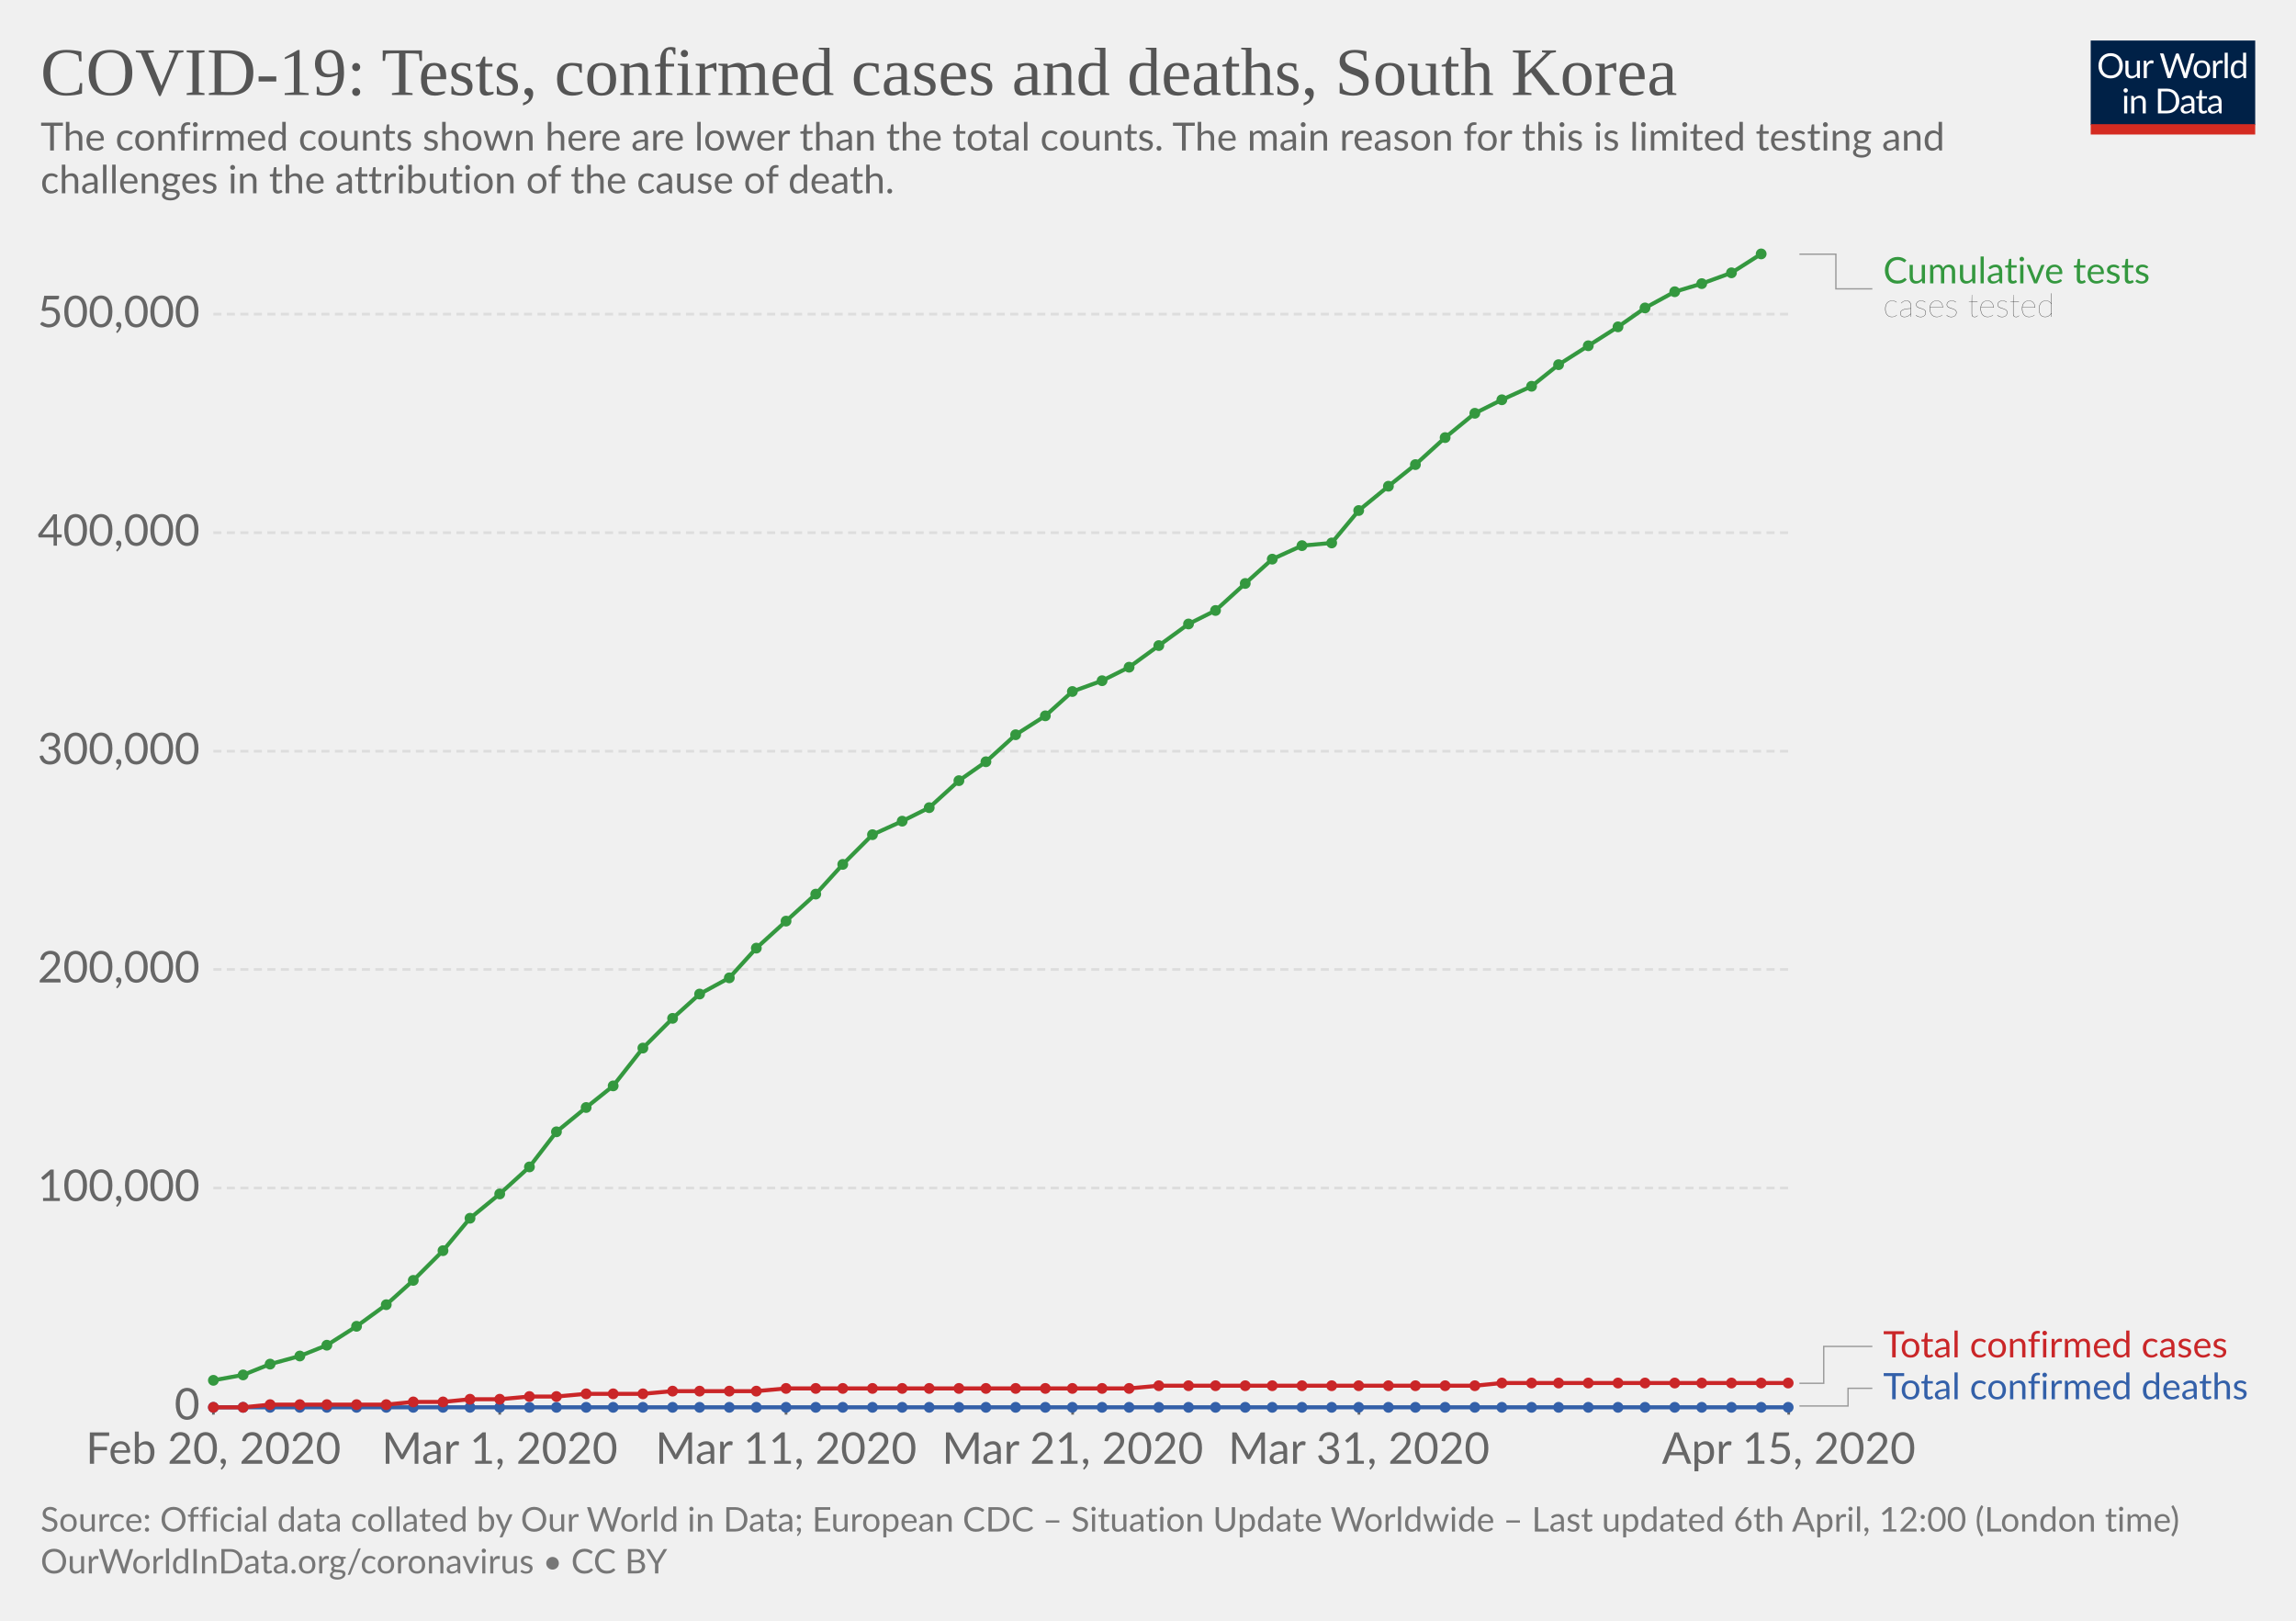
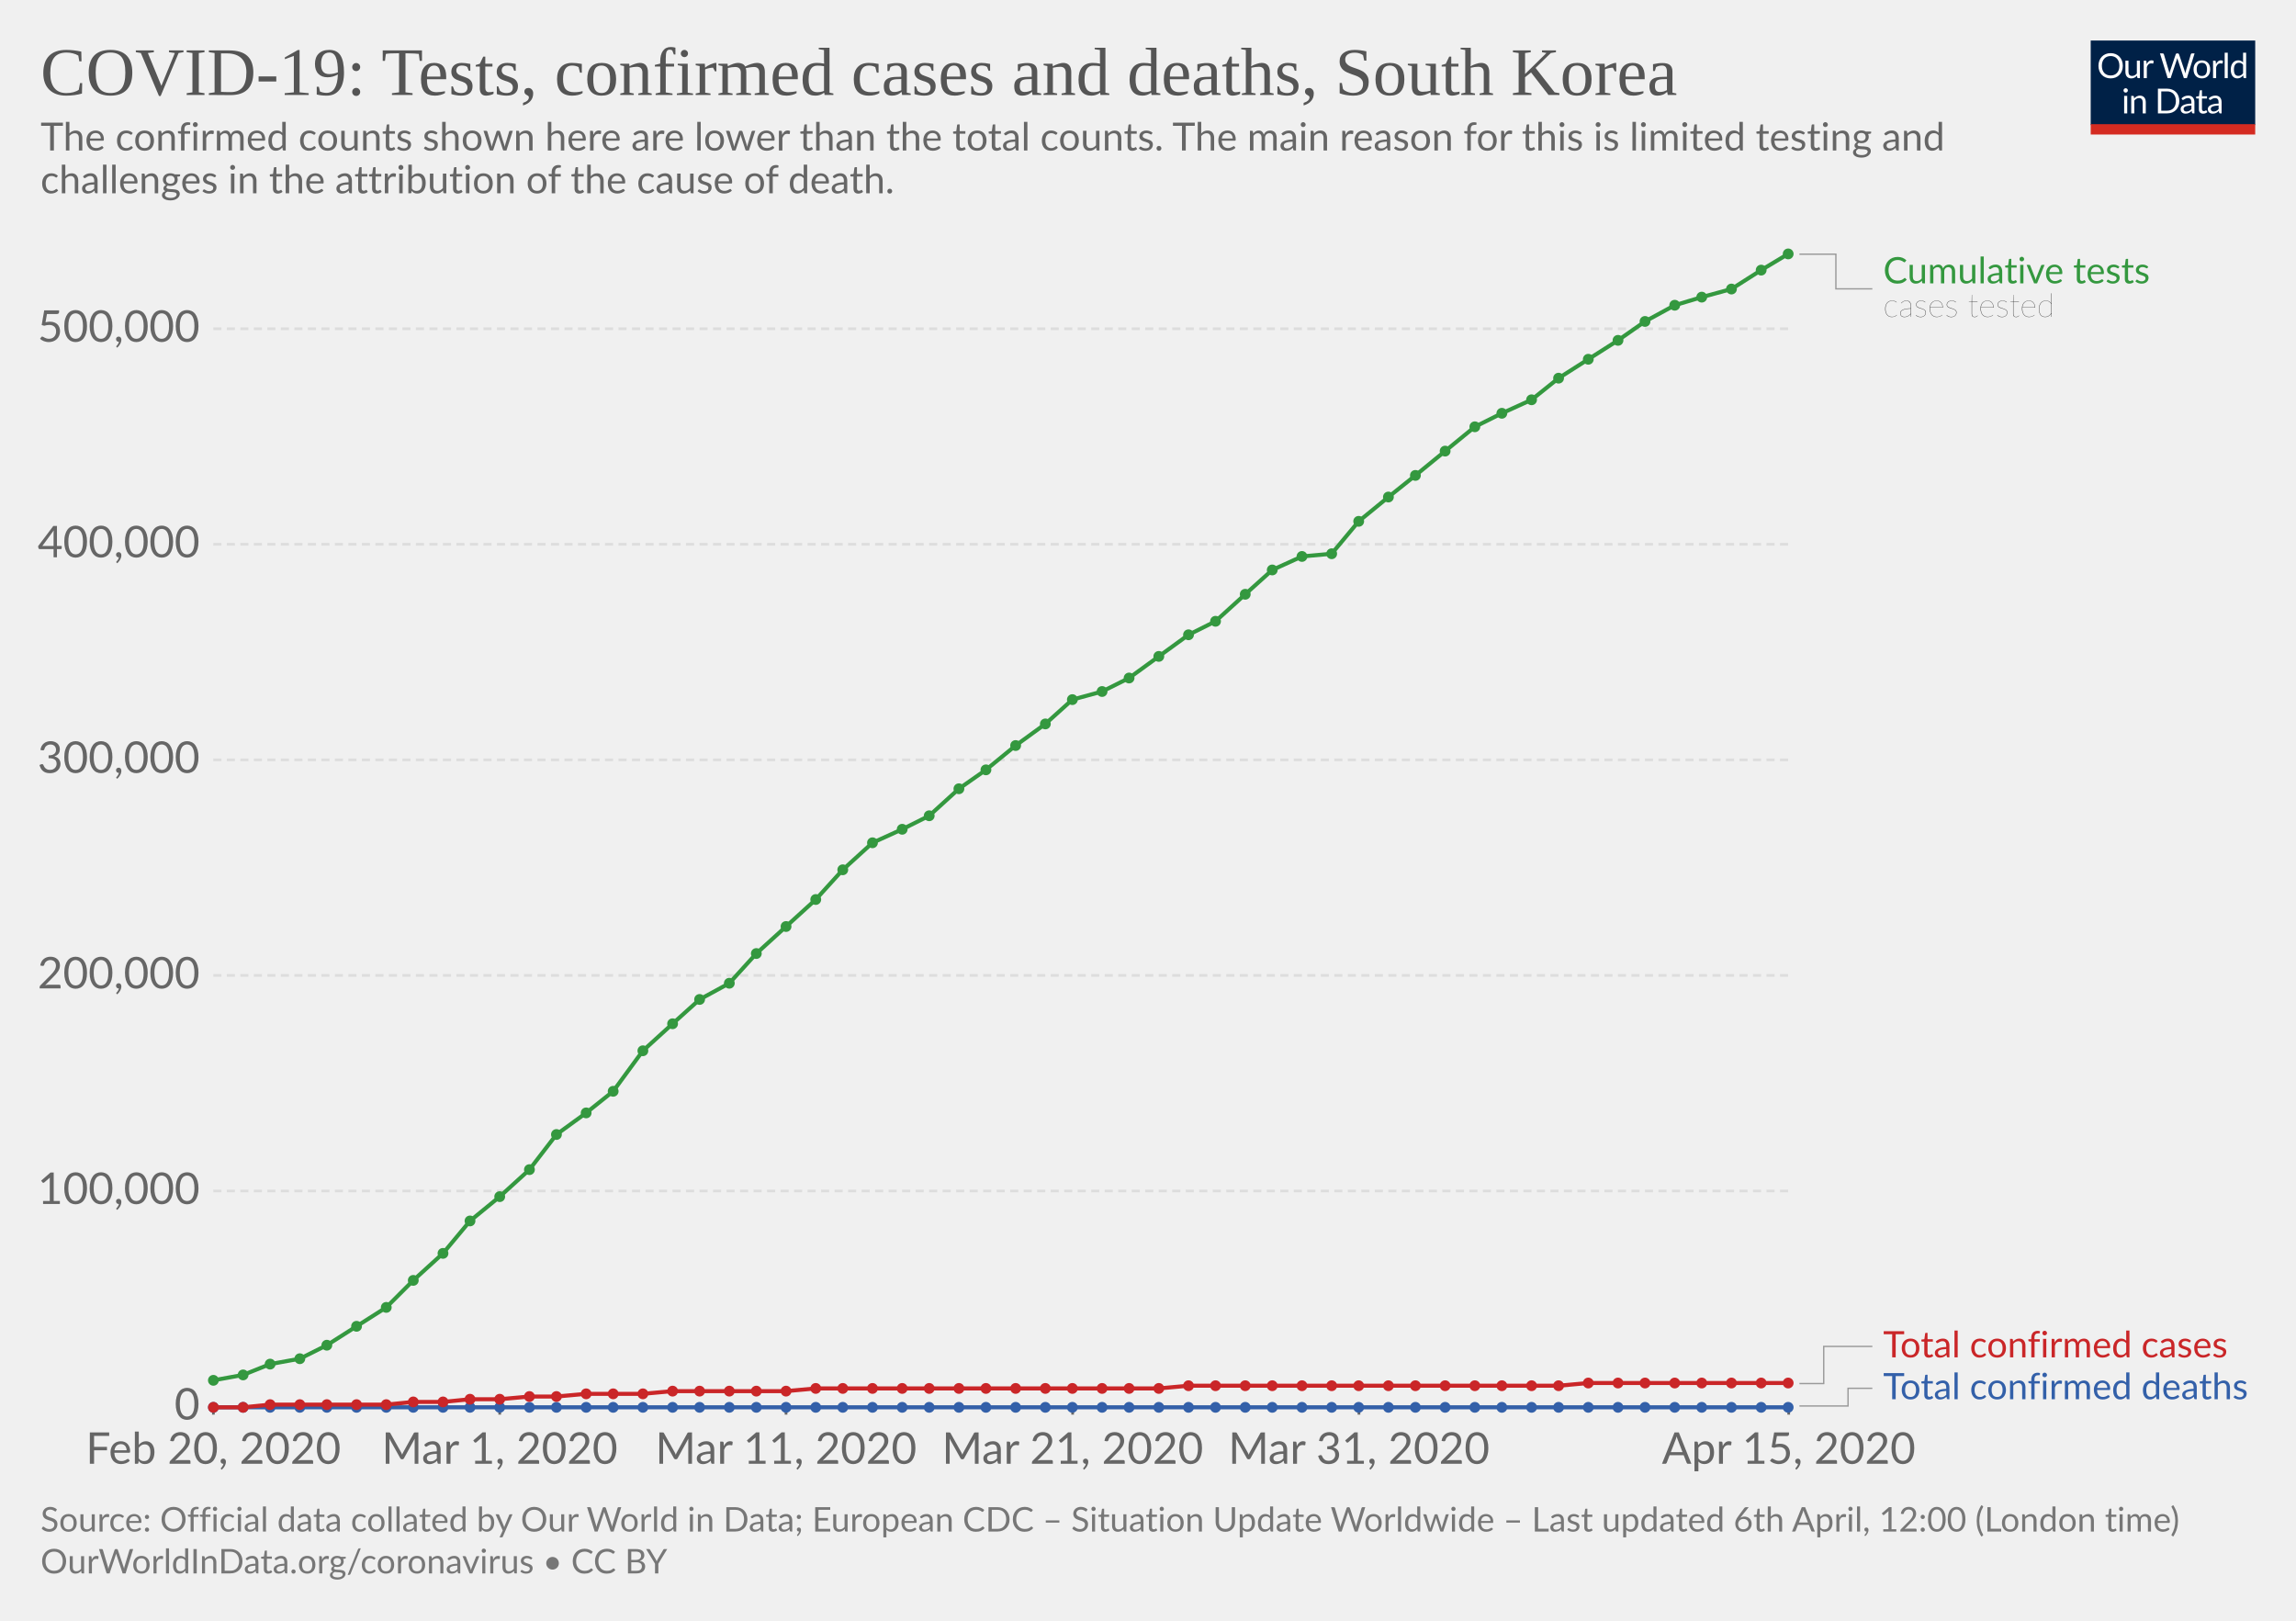
<svg xmlns="http://www.w3.org/2000/svg" version="1.1" style="background-color:#fff;-webkit-font-smoothing:antialiased" width="850" height="600" font-family="Lato,'Helvetica Neue',Helvetica,Arial,sans-serif" font-size="18" text-rendering="optimizeLegibility">
  <g class="HeaderView">
    <g transform="matrix(.29 0 0 .29 774 15)">
      <svg width="210" height="120" viewBox="0 0 210 120" fill="none">
        <g clip-path="url(#clip0)">
          <path d="M0 0h210v107.89H0V0z" fill="#002147" />
          <path d="M40.98 32.25c0 2.36-.38 4.53-1.12 6.51a14.26 14.26 0 01-8.1 8.4c-1.9.78-4.02 1.17-6.34 1.17-2.31 0-4.42-.39-6.33-1.17a14.31 14.31 0 01-8.08-8.4 18.29 18.29 0 01-1.12-6.51c0-2.36.38-4.53 1.12-6.5.75-1.97 1.8-3.67 3.17-5.1 1.37-1.43 3-2.55 4.9-3.34 1.92-.8 4.03-1.19 6.34-1.19 2.32 0 4.43.4 6.34 1.19 1.92.8 3.56 1.9 4.93 3.34a14.87 14.87 0 013.17 5.1 18.1 18.1 0 011.12 6.5zm-4.38 0c0-1.94-.26-3.68-.8-5.22a10.91 10.91 0 00-2.24-3.89 9.68 9.68 0 00-3.52-2.46 11.95 11.95 0 00-4.62-.86c-1.68 0-3.21.28-4.6.86a9.88 9.88 0 00-3.54 2.46 10.91 10.91 0 00-2.24 3.9c-.53 1.53-.8 3.27-.8 5.2 0 1.94.27 3.68.8 5.22a11.17 11.17 0 002.24 3.9 10.01 10.01 0 003.55 2.44c1.38.56 2.9.83 4.6.83 1.7 0 3.24-.27 4.61-.83a9.8 9.8 0 003.52-2.44 11.17 11.17 0 002.25-3.9c.53-1.54.8-3.28.8-5.21zm26.22-6.54V48H60.5c-.56 0-.9-.27-1.05-.81l-.31-2.4a12.45 12.45 0 01-3.26 2.6c-1.2.64-2.58.96-4.13.96-1.22 0-2.3-.2-3.24-.6a6.52 6.52 0 01-2.33-1.7 7.37 7.37 0 01-1.43-2.67c-.3-1.04-.46-2.2-.46-3.45V25.7h3.91v14.22c0 1.68.38 2.99 1.15 3.91.77.93 1.96 1.39 3.54 1.39 1.16 0 2.24-.27 3.23-.82a10.42 10.42 0 002.8-2.28V25.7h3.91zm8.61 4.47a9.94 9.94 0 012.6-3.56 5.64 5.64 0 013.76-1.3c.47 0 .92.05 1.34.15.44.1.83.27 1.17.49L80 28.88c-.09.37-.3.55-.66.55-.2 0-.5-.04-.9-.13a6.21 6.21 0 00-3.24.18c-.54.2-1.03.5-1.47.92-.42.4-.81.9-1.17 1.5-.33.58-.64 1.26-.92 2.02V48h-3.94V25.71h2.25c.42 0 .72.08.88.25.16.16.27.44.33.83l.26 3.39zm61.16-13.7L122.75 48h-3.82l-7.99-24.05a21.95 21.95 0 01-.42-1.58 38.36 38.36 0 01-.44 1.58L102.05 48h-3.83L88.4 16.47h3.54c.38 0 .7.1.95.29.26.2.43.43.5.73l6.52 21.9c.1.4.2.83.28 1.28.1.46.2.94.29 1.46l.3-1.46c.12-.47.25-.9.38-1.27l7.41-21.91c.1-.25.26-.48.51-.69.27-.22.58-.33.95-.33h1.23c.38 0 .69.1.92.29.24.2.41.43.53.73l7.4 21.9a28.4 28.4 0 01.68 2.62 29.52 29.52 0 01.52-2.61l6.54-21.91c.07-.27.23-.5.48-.7.27-.21.58-.32.95-.32h3.32zm9.35 8.88c1.63 0 3.1.27 4.4.82a9.43 9.43 0 015.46 5.94c.5 1.4.74 2.98.74 4.73 0 1.76-.25 3.34-.74 4.75a9.43 9.43 0 01-5.46 5.92c-1.3.52-2.77.79-4.4.79-1.64 0-3.12-.27-4.44-.8a9.42 9.42 0 01-3.35-2.3c-.92-1-1.63-2.2-2.13-3.61-.49-1.41-.73-3-.73-4.75s.24-3.33.73-4.73c.5-1.43 1.2-2.64 2.13-3.63.93-1 2.04-1.77 3.35-2.31 1.32-.55 2.8-.82 4.44-.82zm0 19.89c2.2 0 3.84-.73 4.93-2.2 1.08-1.48 1.63-3.54 1.63-6.18 0-2.66-.55-4.72-1.63-6.2-1.09-1.49-2.73-2.23-4.93-2.23-1.12 0-2.09.2-2.93.57-.82.39-1.5.94-2.06 1.65-.55.72-.96 1.61-1.24 2.67-.26 1.04-.4 2.22-.4 3.54 0 2.64.55 4.7 1.64 6.18 1.1 1.47 2.76 2.2 4.99 2.2zm17.97-15.07a9.94 9.94 0 012.6-3.56 5.64 5.64 0 013.76-1.3c.47 0 .91.05 1.34.15.44.1.83.27 1.16.49l-.28 2.92c-.09.37-.31.55-.66.55-.2 0-.5-.04-.9-.13a6.2 6.2 0 00-3.24.18c-.54.2-1.03.5-1.47.92-.43.4-.82.9-1.17 1.5a13.1 13.1 0 00-.92 2.02V48h-3.94V25.71h2.24c.43 0 .72.08.88.25.17.16.28.44.33.83l.27 3.39zm15.04-14.59V48h-3.92V15.6h3.92zm19.55 15.43a6.22 6.22 0 00-2.38-2.05 6.7 6.7 0 00-2.86-.6c-2.07 0-3.66.75-4.77 2.23-1.12 1.48-1.68 3.6-1.68 6.33 0 1.46.13 2.7.38 3.74a7.29 7.29 0 001.1 2.56 4.35 4.35 0 001.78 1.45c.7.3 1.5.46 2.4.46 1.29 0 2.41-.3 3.36-.88a9.6 9.6 0 002.67-2.49V31.02zm3.91-15.43V48h-2.33c-.56 0-.9-.27-1.06-.81l-.35-2.71a12.13 12.13 0 01-3.25 2.77 8.28 8.28 0 01-4.23 1.06 7.31 7.31 0 01-6.14-2.9c-.73-.96-1.3-2.15-1.69-3.57a18.35 18.35 0 01.07-9.48 11.29 11.29 0 011.89-3.7 8.7 8.7 0 017.06-3.34 7.96 7.96 0 016.12 2.62V15.59h3.91zM46.61 70.71V93H42.7V70.71h3.91zm.84-7c0 .39-.08.75-.24 1.09-.15.32-.35.61-.62.88-.25.25-.55.44-.9.59a2.67 2.67 0 01-2.16 0 2.9 2.9 0 01-1.45-1.47 2.67 2.67 0 010-2.16c.15-.35.35-.65.6-.9.25-.27.53-.47.85-.62a2.67 2.67 0 012.16 0c.35.15.65.35.9.62.27.25.47.55.62.9.16.34.24.7.24 1.08zm7.97 10.24c.49-.54 1-1.04 1.54-1.48a9.85 9.85 0 013.66-1.84 8.96 8.96 0 015.43.35c.94.4 1.72.97 2.33 1.71.63.74 1.11 1.62 1.43 2.67.32 1.04.49 2.19.49 3.45V93h-3.94V78.81c0-1.69-.4-3-1.17-3.92-.76-.93-1.93-1.4-3.5-1.4-1.15 0-2.24.27-3.25.83-1 .56-1.92 1.31-2.77 2.27V93h-3.94V70.71h2.35c.56 0 .9.28 1.04.82l.3 2.42zm57.7 3.3c0 2.36-.37 4.5-1.11 6.44a14.3 14.3 0 01-3.17 4.98c-1.37 1.37-3 2.45-4.93 3.2-1.9.76-4.02 1.13-6.33 1.13H85.8V61.47h11.77c2.31 0 4.42.39 6.33 1.15a13.8 13.8 0 018.1 8.18 17.75 17.75 0 011.12 6.45zm-4.37 0c0-1.94-.26-3.67-.8-5.2a10.94 10.94 0 00-2.23-3.87 9.57 9.57 0 00-3.53-2.42 12.23 12.23 0 00-4.61-.83h-7.5v24.62h7.5c1.7 0 3.24-.28 4.61-.84a9.7 9.7 0 003.53-2.4 10.94 10.94 0 002.24-3.87c.53-1.53.8-3.26.8-5.2zm19.8 5.72c-1.8.06-3.34.2-4.62.44-1.26.22-2.3.51-3.1.88-.8.36-1.37.8-1.74 1.3-.35.5-.53 1.05-.53 1.67 0 .58.1 1.1.3 1.52a3 3 0 00.76 1.05c.34.27.73.46 1.17.6.45.11.94.17 1.45.17a7.28 7.28 0 003.5-.81 11.95 11.95 0 002.82-2.2v-4.62zm-12.65-9.11a12.73 12.73 0 013.98-2.66c1.43-.59 3-.88 4.73-.88 1.25 0 2.36.2 3.33.61a6.81 6.81 0 013.94 4.38c.33 1.04.5 2.19.5 3.43V93h-1.74a1.8 1.8 0 01-.88-.18c-.2-.13-.36-.38-.48-.74l-.44-2.12c-.59.55-1.16 1.03-1.72 1.46a9.48 9.48 0 01-3.74 1.7c-.69.15-1.46.23-2.3.23-.87 0-1.69-.12-2.45-.35a5.34 5.34 0 01-3.34-2.93 6.64 6.64 0 01-.49-2.64c0-.88.25-1.72.73-2.53a6.33 6.33 0 012.35-2.17c1.09-.63 2.5-1.15 4.25-1.54 1.75-.41 3.89-.65 6.42-.7v-1.75c0-1.73-.37-3.03-1.12-3.91-.75-.9-1.84-1.34-3.28-1.34-.97 0-1.78.12-2.44.37-.64.23-1.2.5-1.7.81l-1.23.82c-.33.23-.67.35-1 .35-.27 0-.5-.07-.69-.2a2.1 2.1 0 01-.48-.53l-.7-1.25zm27.67 19.5c-1.76 0-3.12-.5-4.07-1.48-.94-.98-1.41-2.4-1.41-4.25V74h-2.68a.9.9 0 01-.6-.2c-.16-.14-.24-.36-.24-.66v-1.56l3.65-.46.9-6.89c.05-.22.14-.4.29-.52a.88.88 0 01.62-.22H142v7.67h6.44V74h-6.44v13.38c0 .94.22 1.63.68 2.09.45.45 1.04.68 1.76.68a3.21 3.21 0 001.85-.53l.55-.35c.16-.12.3-.18.41-.18.2 0 .4.13.55.38l1.15 1.87a7.45 7.45 0 01-2.44 1.5c-.96.35-1.94.52-2.95.52zm19.68-10.4c-1.8.07-3.34.21-4.62.45-1.26.22-2.3.51-3.1.88-.8.36-1.37.8-1.74 1.3-.35.5-.53 1.05-.53 1.67 0 .58.1 1.1.3 1.52.18.42.44.77.76 1.05.34.27.73.46 1.17.6.45.11.94.17 1.45.17a7.3 7.3 0 003.5-.81 12.04 12.04 0 002.82-2.2v-4.62zm-12.65-9.1a12.72 12.72 0 013.99-2.66c1.42-.59 3-.88 4.72-.88 1.25 0 2.36.2 3.33.61a6.81 6.81 0 013.94 4.38c.33 1.04.5 2.19.5 3.43V93h-1.74a1.8 1.8 0 01-.88-.18c-.2-.13-.36-.38-.48-.74l-.44-2.12c-.59.55-1.16 1.03-1.72 1.46a9.48 9.48 0 01-3.74 1.7c-.69.15-1.46.23-2.3.23-.87 0-1.69-.12-2.45-.35a5.33 5.33 0 01-3.34-2.93 6.62 6.62 0 01-.49-2.64c0-.88.25-1.72.73-2.53a6.33 6.33 0 012.35-2.17c1.09-.63 2.5-1.15 4.25-1.54 1.74-.41 3.89-.65 6.42-.7v-1.75c0-1.73-.37-3.03-1.12-3.91-.75-.9-1.84-1.34-3.28-1.34-.97 0-1.78.12-2.44.37-.64.23-1.2.5-1.7.81-.46.3-.87.57-1.22.82-.34.23-.68.35-1.02.35-.26 0-.49-.07-.68-.2-.19-.14-.35-.32-.48-.53l-.7-1.25z" fill="#fff" />
          <path fill="#D42B21" d="M0 106.79h210V120H0z" />
        </g>
        <defs>
          <clipPath id="clip0">
            <path fill="#fff" d="M0 0h210v120H0z" />
          </clipPath>
        </defs>
      </svg>
    </g>
    <a href="https://ourworldindata.org/grapher/covid-tests-cases-deaths" target="_blank" font-family="&quot;Playfair Display&quot;,Georgia,&quot;Times New Roman&quot;,serif">
      <text font-size="25.2" x="15" y="35.2" fill="#555">
        <tspan x="15" y="35.16">COVID-19: Tests, confirmed cases and deaths, South Korea</tspan>
      </text>
    </a>
    <text font-size="14.4" x="15" y="55.7" fill="#666">
      <tspan x="15" y="55.72">The confirmed counts shown here are lower than the total counts. The main reason for this is limited testing and</tspan>
      <tspan x="15" y="71.56">challenges in the attribution of the cause of death.</tspan>
    </text>
  </g>
  <g class="LineChart">
    <defs>
      <clipPath id="a">
        <path d="M68.97 0h830v895.6h-830z" />
      </clipPath>
    </defs>
    <g class="AxisBoxView">
      <g class="HorizontalAxis">
        <path stroke="#666" d="M79 520.7v3M185 520.7v3M291 520.7v3M397.1 520.7v3M503.1 520.7v3M662.2 520.7v3" />
        <text x="79" y="541.9" fill="#666" text-anchor="middle" font-size="16.2">Feb 20, 2020</text>
        <text x="185" y="541.9" fill="#666" text-anchor="middle" font-size="16.2">Mar 1, 2020</text>
        <text x="291" y="541.9" fill="#666" text-anchor="middle" font-size="16.2">Mar 11, 2020</text>
        <text x="397.1" y="541.9" fill="#666" text-anchor="middle" font-size="16.2">Mar 21, 2020</text>
        <text x="503.1" y="541.9" fill="#666" text-anchor="middle" font-size="16.2">Mar 31, 2020</text>
        <text x="662.2" y="541.9" fill="#666" text-anchor="middle" font-size="16.2">Apr 15, 2020</text>
      </g>
      <g class="VerticalAxis" fill="#666" dominant-baseline="middle" text-anchor="end" font-size="16.2">
        <text x="73.97" y="520.7">0</text>
-         <text x="73.97" y="439.8">100,000</text>
-         <text x="73.97" y="358.9">200,000</text>
-         <text x="73.97" y="278.1">300,000</text>
-         <text x="73.97" y="197.2">400,000</text>
-         <text x="73.97" y="116.3">500,000</text>
+         <text x="73.97" y="440.9">100,000</text>
+         <text x="73.97" y="361.1">200,000</text>
+         <text x="73.97" y="281.3">300,000</text>
+         <text x="73.97" y="201.5">400,000</text>
+         <text x="73.97" y="121.7">500,000</text>
      </g>
      <g class="AxisGridLines">
        <path stroke="#ccc" d="M78.97 520.7h583.19" />
-         <path stroke="#ddd" stroke-dasharray="3,2" d="M78.97 439.8h583.19M78.97 358.9h583.19M78.97 278.1h583.19M78.97 197.2h583.19M78.97 116.3h583.19" />
+         <path stroke="#ddd" stroke-dasharray="3,2" d="M78.97 440.9h583.19M78.97 361.1h583.19M78.97 281.3h583.19M78.97 201.5h583.19M78.97 121.7h583.19" />
      </g>
    </g>
    <g clip-path="url(#a)">
      <g class="HeightedLegend" cursor="default">
        <g class="legendMark">
          <g class="indicator">
            <path d="M666.16 94.1h13.5v12.83h13.5" stroke="#999" stroke-width=".5" fill="none" />
          </g>
          <text font-size="13.5" x="697.2" y="104.9" fill="#34983f">
            <tspan x="697.16" y="104.9">Cumulative tests</tspan>
          </text>
          <text font-size="12.15" x="697.2" y="117.3" fill="#333" class="textAnnotation" font-weight="lighter">
            <tspan x="697.16" y="117.32">cases tested</tspan>
          </text>
        </g>
        <g class="legendMark">
          <g class="indicator">
-             <path d="M666.16 512.1h9v-13.65h18" stroke="#999" stroke-width=".5" fill="none" />
+             <path d="M666.16 512.2h9v-13.75h18" stroke="#999" stroke-width=".5" fill="none" />
          </g>
          <text font-size="13.5" x="697.2" y="502.5" fill="#ca2628">
            <tspan x="697.16" y="502.5">Total confirmed cases</tspan>
          </text>
        </g>
        <g class="legendMark">
          <g class="indicator">
            <path d="M666.16 520.5h18v-6.55h9" stroke="#999" stroke-width=".5" fill="none" />
          </g>
          <text font-size="13.5" x="697.2" y="518" fill="#3360a9">
            <tspan x="697.16" y="518">Total confirmed deaths</tspan>
          </text>
        </g>
      </g>
      <g class="Lines">
        <g class="key-South-Korea_1">
          <path stroke="#3360a9" stroke-linecap="round" d="M79 521h583" fill="none" stroke-width="1.5" />
          <g fill="#3360a9">
            <circle cx="79" cy="521" r="2" />
            <circle cx="90" cy="521" r="2" />
            <circle cx="100" cy="521" r="2" />
            <circle cx="111" cy="521" r="2" />
            <circle cx="121" cy="521" r="2" />
            <circle cx="132" cy="521" r="2" />
            <circle cx="143" cy="521" r="2" />
            <circle cx="153" cy="521" r="2" />
            <circle cx="164" cy="521" r="2" />
            <circle cx="174" cy="521" r="2" />
            <circle cx="185" cy="521" r="2" />
            <circle cx="196" cy="521" r="2" />
            <circle cx="206" cy="521" r="2" />
            <circle cx="217" cy="521" r="2" />
            <circle cx="227" cy="521" r="2" />
            <circle cx="238" cy="521" r="2" />
            <circle cx="249" cy="521" r="2" />
            <circle cx="259" cy="521" r="2" />
            <circle cx="270" cy="521" r="2" />
            <circle cx="280" cy="521" r="2" />
            <circle cx="291" cy="521" r="2" />
            <circle cx="302" cy="521" r="2" />
            <circle cx="312" cy="521" r="2" />
            <circle cx="323" cy="521" r="2" />
            <circle cx="334" cy="521" r="2" />
            <circle cx="344" cy="521" r="2" />
            <circle cx="355" cy="521" r="2" />
            <circle cx="365" cy="521" r="2" />
            <circle cx="376" cy="521" r="2" />
            <circle cx="387" cy="521" r="2" />
            <circle cx="397" cy="521" r="2" />
            <circle cx="408" cy="521" r="2" />
            <circle cx="418" cy="521" r="2" />
            <circle cx="429" cy="521" r="2" />
            <circle cx="440" cy="521" r="2" />
            <circle cx="450" cy="521" r="2" />
            <circle cx="461" cy="521" r="2" />
            <circle cx="471" cy="521" r="2" />
            <circle cx="482" cy="521" r="2" />
            <circle cx="493" cy="521" r="2" />
            <circle cx="503" cy="521" r="2" />
            <circle cx="514" cy="521" r="2" />
            <circle cx="524" cy="521" r="2" />
            <circle cx="535" cy="521" r="2" />
            <circle cx="546" cy="521" r="2" />
            <circle cx="556" cy="521" r="2" />
            <circle cx="567" cy="521" r="2" />
            <circle cx="577" cy="521" r="2" />
            <circle cx="588" cy="521" r="2" />
            <circle cx="599" cy="521" r="2" />
            <circle cx="609" cy="521" r="2" />
            <circle cx="620" cy="521" r="2" />
            <circle cx="630" cy="521" r="2" />
            <circle cx="641" cy="521" r="2" />
            <circle cx="652" cy="521" r="2" />
            <circle cx="662" cy="521" r="2" />
          </g>
        </g>
        <g class="key-South-Korea_2">
-           <path stroke="#ca2628" stroke-linecap="round" d="M79 521h11l10-1h43l10-1h11l10-1h11l11-1h10l11-1h21l11-1h31l11-1h127l11-1h117l10-1h106" fill="none" stroke-width="1.5" />
+           <path stroke="#ca2628" stroke-linecap="round" d="M79 521h11l10-1h43l10-1h11l10-1h11l11-1h10l11-1h21l11-1h42l11-1h127l11-1h137l11-1h74" fill="none" stroke-width="1.5" />
          <g fill="#ca2628">
            <circle cx="79" cy="521" r="2" />
            <circle cx="90" cy="521" r="2" />
            <circle cx="100" cy="520" r="2" />
            <circle cx="111" cy="520" r="2" />
            <circle cx="121" cy="520" r="2" />
            <circle cx="132" cy="520" r="2" />
            <circle cx="143" cy="520" r="2" />
            <circle cx="153" cy="519" r="2" />
            <circle cx="164" cy="519" r="2" />
            <circle cx="174" cy="518" r="2" />
            <circle cx="185" cy="518" r="2" />
            <circle cx="196" cy="517" r="2" />
            <circle cx="206" cy="517" r="2" />
            <circle cx="217" cy="516" r="2" />
            <circle cx="227" cy="516" r="2" />
            <circle cx="238" cy="516" r="2" />
            <circle cx="249" cy="515" r="2" />
            <circle cx="259" cy="515" r="2" />
            <circle cx="270" cy="515" r="2" />
            <circle cx="280" cy="515" r="2" />
-             <circle cx="291" cy="514" r="2" />
+             <circle cx="291" cy="515" r="2" />
            <circle cx="302" cy="514" r="2" />
            <circle cx="312" cy="514" r="2" />
            <circle cx="323" cy="514" r="2" />
            <circle cx="334" cy="514" r="2" />
            <circle cx="344" cy="514" r="2" />
            <circle cx="355" cy="514" r="2" />
            <circle cx="365" cy="514" r="2" />
            <circle cx="376" cy="514" r="2" />
            <circle cx="387" cy="514" r="2" />
            <circle cx="397" cy="514" r="2" />
            <circle cx="408" cy="514" r="2" />
            <circle cx="418" cy="514" r="2" />
-             <circle cx="429" cy="513" r="2" />
+             <circle cx="429" cy="514" r="2" />
            <circle cx="440" cy="513" r="2" />
            <circle cx="450" cy="513" r="2" />
            <circle cx="461" cy="513" r="2" />
            <circle cx="471" cy="513" r="2" />
            <circle cx="482" cy="513" r="2" />
            <circle cx="493" cy="513" r="2" />
            <circle cx="503" cy="513" r="2" />
            <circle cx="514" cy="513" r="2" />
            <circle cx="524" cy="513" r="2" />
            <circle cx="535" cy="513" r="2" />
            <circle cx="546" cy="513" r="2" />
-             <circle cx="556" cy="512" r="2" />
-             <circle cx="567" cy="512" r="2" />
-             <circle cx="577" cy="512" r="2" />
+             <circle cx="556" cy="513" r="2" />
+             <circle cx="567" cy="513" r="2" />
+             <circle cx="577" cy="513" r="2" />
            <circle cx="588" cy="512" r="2" />
            <circle cx="599" cy="512" r="2" />
            <circle cx="609" cy="512" r="2" />
            <circle cx="620" cy="512" r="2" />
            <circle cx="630" cy="512" r="2" />
            <circle cx="641" cy="512" r="2" />
            <circle cx="652" cy="512" r="2" />
            <circle cx="662" cy="512" r="2" />
          </g>
        </g>
        <g class="key-South-Korea_0">
-           <path stroke="#34983f" stroke-linecap="round" d="M79 511l11-2 10-4 11-3 10-4 11-7 11-8 10-9 11-11 10-12 11-9 11-10 10-13 11-9 10-8 11-14 11-11 10-9 11-6 10-11 11-10 11-10 10-11 11-11 11-5 10-5 11-10 10-7 11-10 11-7 10-9 11-4 10-5 11-8 11-8 10-5 11-10 10-9 11-5 11-1 10-12 11-9 10-8 11-10 11-9 10-5 11-5 10-8 11-7 11-7 10-7 11-6 10-3 11-4 11-7" fill="none" stroke-width="1.5" />
+           <path stroke="#34983f" stroke-linecap="round" d="M79 511l11-2 10-4 11-2 10-5 11-7 11-7 10-10 11-10 10-12 11-9 11-10 10-13 11-8 10-8 11-15 11-10 10-9 11-6 10-11 11-10 11-10 10-11 11-10 11-5 10-5 11-10 10-7 11-9 11-8 10-9 11-3 10-5 11-8 11-8 10-5 11-10 10-9 11-5 11-1 10-12 11-9 10-8 11-9 11-9 10-5 11-5 10-8 11-7 11-7 10-7 11-6 10-3 11-3 11-7 10-6" fill="none" stroke-width="1.5" />
          <g fill="#34983f">
            <circle cx="79" cy="511" r="2" />
            <circle cx="90" cy="509" r="2" />
            <circle cx="100" cy="505" r="2" />
-             <circle cx="111" cy="502" r="2" />
+             <circle cx="111" cy="503" r="2" />
            <circle cx="121" cy="498" r="2" />
            <circle cx="132" cy="491" r="2" />
-             <circle cx="143" cy="483" r="2" />
+             <circle cx="143" cy="484" r="2" />
            <circle cx="153" cy="474" r="2" />
-             <circle cx="164" cy="463" r="2" />
-             <circle cx="174" cy="451" r="2" />
-             <circle cx="185" cy="442" r="2" />
-             <circle cx="196" cy="432" r="2" />
-             <circle cx="206" cy="419" r="2" />
-             <circle cx="217" cy="410" r="2" />
-             <circle cx="227" cy="402" r="2" />
-             <circle cx="238" cy="388" r="2" />
-             <circle cx="249" cy="377" r="2" />
-             <circle cx="259" cy="368" r="2" />
-             <circle cx="270" cy="362" r="2" />
-             <circle cx="280" cy="351" r="2" />
-             <circle cx="291" cy="341" r="2" />
-             <circle cx="302" cy="331" r="2" />
-             <circle cx="312" cy="320" r="2" />
-             <circle cx="323" cy="309" r="2" />
-             <circle cx="334" cy="304" r="2" />
-             <circle cx="344" cy="299" r="2" />
-             <circle cx="355" cy="289" r="2" />
-             <circle cx="365" cy="282" r="2" />
-             <circle cx="376" cy="272" r="2" />
-             <circle cx="387" cy="265" r="2" />
-             <circle cx="397" cy="256" r="2" />
-             <circle cx="408" cy="252" r="2" />
-             <circle cx="418" cy="247" r="2" />
-             <circle cx="429" cy="239" r="2" />
-             <circle cx="440" cy="231" r="2" />
-             <circle cx="450" cy="226" r="2" />
-             <circle cx="461" cy="216" r="2" />
-             <circle cx="471" cy="207" r="2" />
-             <circle cx="482" cy="202" r="2" />
-             <circle cx="493" cy="201" r="2" />
-             <circle cx="503" cy="189" r="2" />
-             <circle cx="514" cy="180" r="2" />
-             <circle cx="524" cy="172" r="2" />
-             <circle cx="535" cy="162" r="2" />
-             <circle cx="546" cy="153" r="2" />
-             <circle cx="556" cy="148" r="2" />
-             <circle cx="567" cy="143" r="2" />
-             <circle cx="577" cy="135" r="2" />
-             <circle cx="588" cy="128" r="2" />
-             <circle cx="599" cy="121" r="2" />
-             <circle cx="609" cy="114" r="2" />
-             <circle cx="620" cy="108" r="2" />
-             <circle cx="630" cy="105" r="2" />
-             <circle cx="641" cy="101" r="2" />
-             <circle cx="652" cy="94" r="2" />
+             <circle cx="164" cy="464" r="2" />
+             <circle cx="174" cy="452" r="2" />
+             <circle cx="185" cy="443" r="2" />
+             <circle cx="196" cy="433" r="2" />
+             <circle cx="206" cy="420" r="2" />
+             <circle cx="217" cy="412" r="2" />
+             <circle cx="227" cy="404" r="2" />
+             <circle cx="238" cy="389" r="2" />
+             <circle cx="249" cy="379" r="2" />
+             <circle cx="259" cy="370" r="2" />
+             <circle cx="270" cy="364" r="2" />
+             <circle cx="280" cy="353" r="2" />
+             <circle cx="291" cy="343" r="2" />
+             <circle cx="302" cy="333" r="2" />
+             <circle cx="312" cy="322" r="2" />
+             <circle cx="323" cy="312" r="2" />
+             <circle cx="334" cy="307" r="2" />
+             <circle cx="344" cy="302" r="2" />
+             <circle cx="355" cy="292" r="2" />
+             <circle cx="365" cy="285" r="2" />
+             <circle cx="376" cy="276" r="2" />
+             <circle cx="387" cy="268" r="2" />
+             <circle cx="397" cy="259" r="2" />
+             <circle cx="408" cy="256" r="2" />
+             <circle cx="418" cy="251" r="2" />
+             <circle cx="429" cy="243" r="2" />
+             <circle cx="440" cy="235" r="2" />
+             <circle cx="450" cy="230" r="2" />
+             <circle cx="461" cy="220" r="2" />
+             <circle cx="471" cy="211" r="2" />
+             <circle cx="482" cy="206" r="2" />
+             <circle cx="493" cy="205" r="2" />
+             <circle cx="503" cy="193" r="2" />
+             <circle cx="514" cy="184" r="2" />
+             <circle cx="524" cy="176" r="2" />
+             <circle cx="535" cy="167" r="2" />
+             <circle cx="546" cy="158" r="2" />
+             <circle cx="556" cy="153" r="2" />
+             <circle cx="567" cy="148" r="2" />
+             <circle cx="577" cy="140" r="2" />
+             <circle cx="588" cy="133" r="2" />
+             <circle cx="599" cy="126" r="2" />
+             <circle cx="609" cy="119" r="2" />
+             <circle cx="620" cy="113" r="2" />
+             <circle cx="630" cy="110" r="2" />
+             <circle cx="641" cy="107" r="2" />
+             <circle cx="652" cy="100" r="2" />
+             <circle cx="662" cy="94" r="2" />
          </g>
        </g>
      </g>
    </g>
  </g>
  <g class="SourcesFooter" fill="#777">
    <g class="clickable" fill="#777">
      <text font-size="12.6" x="15" y="567">
        <tspan x="15" y="566.98">Source: Official data collated by Our World in Data; European CDC – Situation Update Worldwide – Last updated 6th April, 12:00 (London time)</tspan>
      </text>
    </g>
    <text font-size="12.6" x="15" y="582.5">
      <tspan x="15" y="582.48">
        <a target="_blank" href="https://ourworldindata.org/coronavirus" fill="#777">OurWorldInData.org/coronavirus</a> • <a class="cclogo" href="http://creativecommons.org/licenses/by/4.0/deed.en_US" target="_blank" fill="#777">CC BY</a>
      </tspan>
    </text>
  </g>
</svg>
